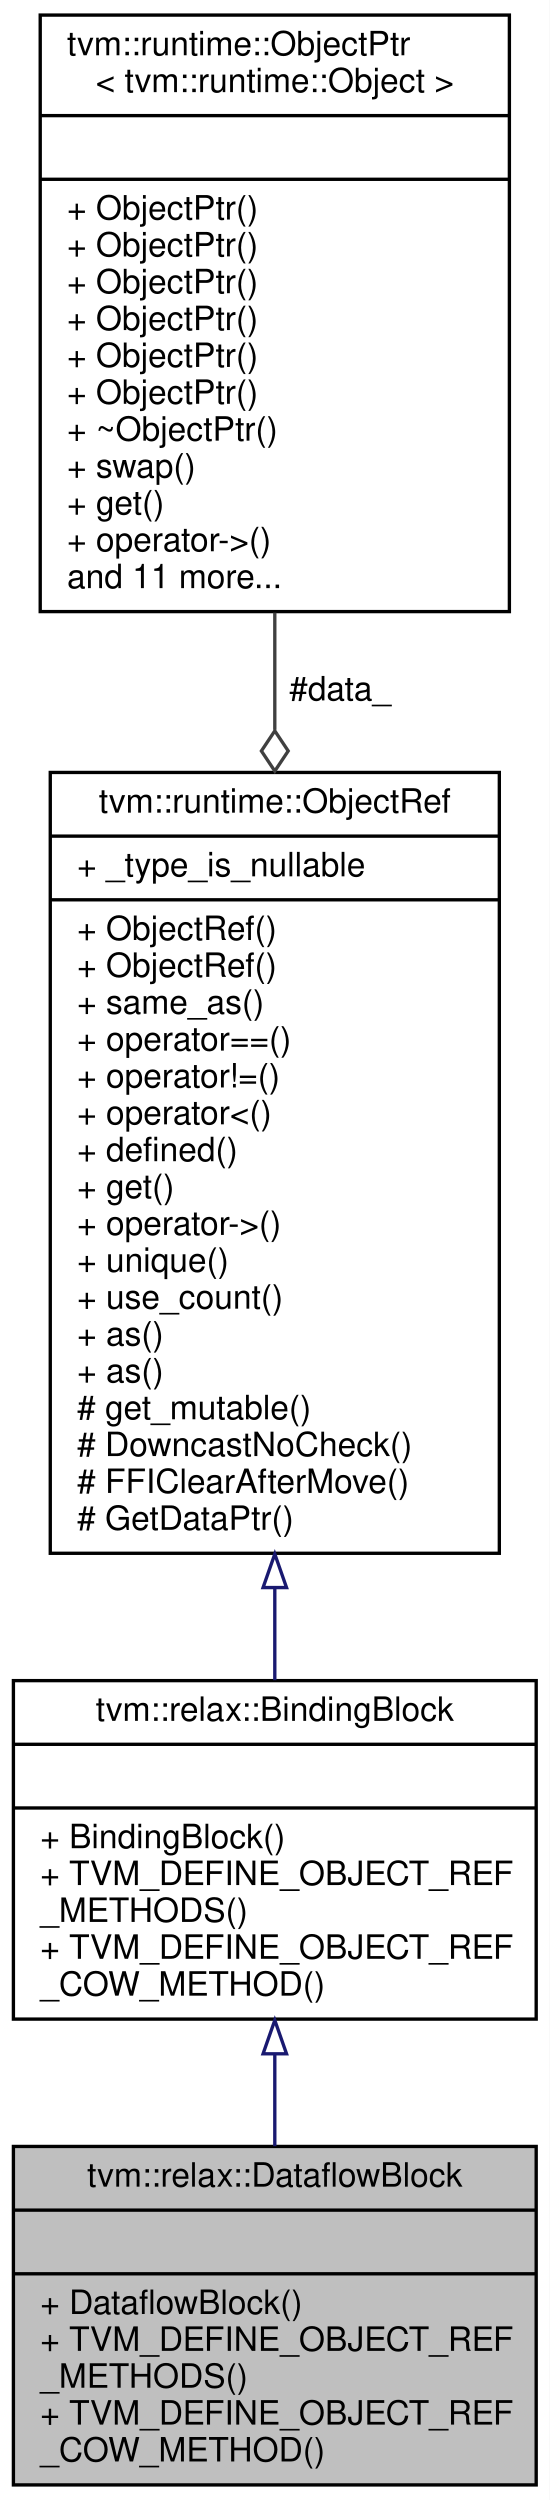
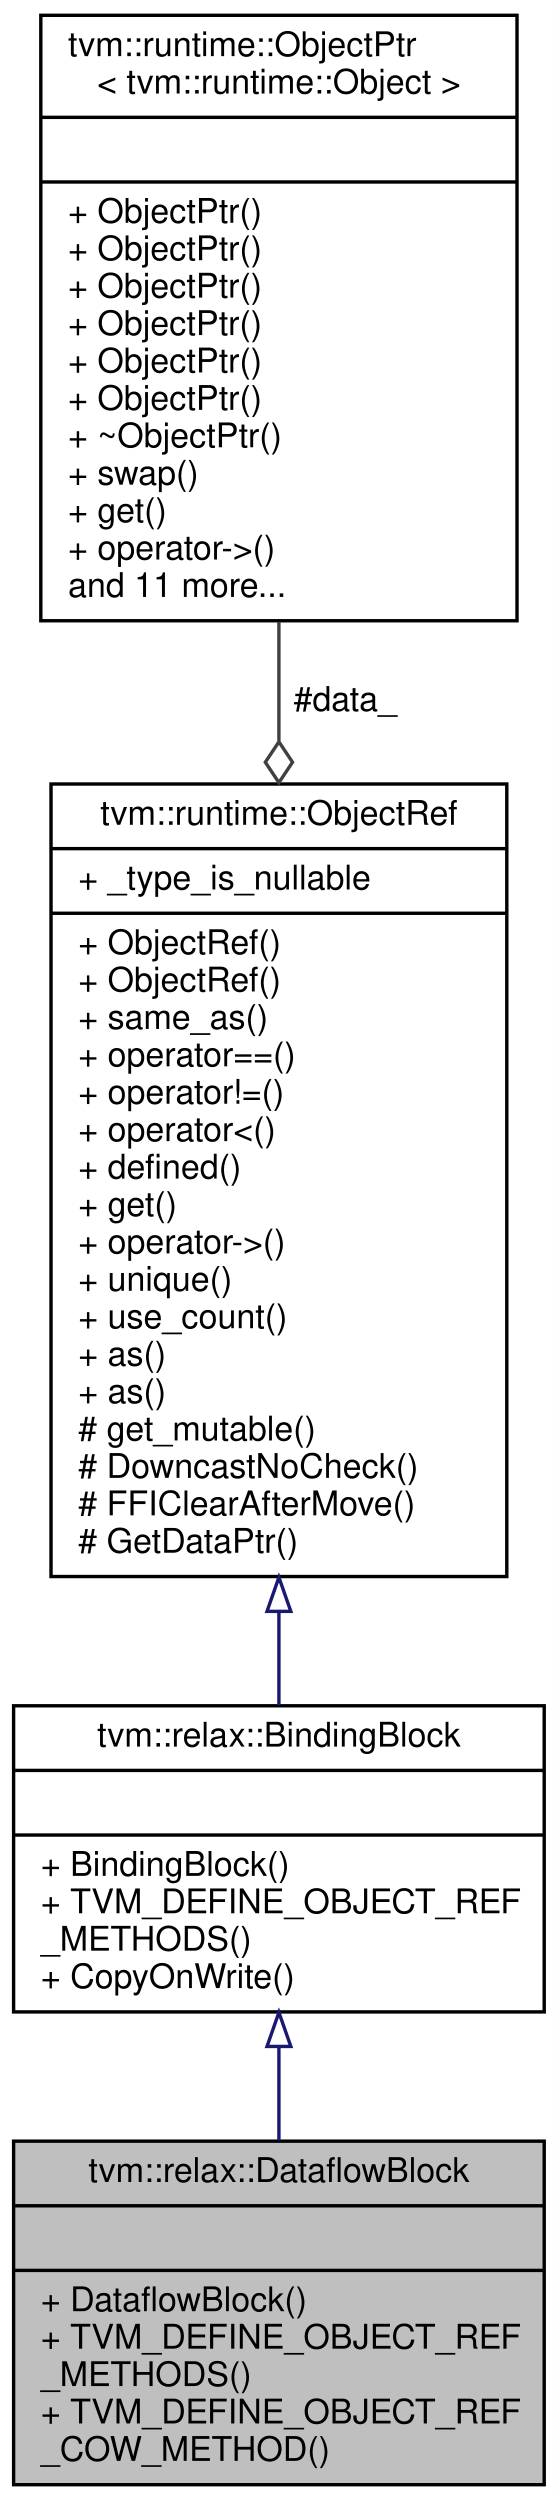
- <svg xmlns="http://www.w3.org/2000/svg" xmlns:xlink="http://www.w3.org/1999/xlink" width="164pt" height="746pt" viewBox="0.00 0.00 164.00 746.00">
-   <g id="graph0" class="graph" transform="scale(1 1) rotate(0) translate(4 742)">
-     <polygon fill="white" stroke="transparent" points="-4,4 -4,-742 160,-742 160,4 -4,4" />
+ <svg xmlns="http://www.w3.org/2000/svg" xmlns:xlink="http://www.w3.org/1999/xlink" width="164pt" height="735pt" viewBox="0.00 0.00 164.00 735.00">
+   <g id="graph0" class="graph" transform="scale(1 1) rotate(0) translate(4 731)">
+     <polygon fill="white" stroke="transparent" points="-4,4 -4,-731 160,-731 160,4 -4,4" />
    <g id="node1" class="node">
      <g id="a_node1">
        <a xlink:title=" ">
          <polygon fill="#bfbfbf" stroke="black" points="0,-0.5 0,-101.5 156,-101.5 156,-0.5 0,-0.5" />
          <text text-anchor="middle" x="78" y="-89.5" font-family="Helvetica,sans-Serif" font-size="10.00">tvm::relax::DataflowBlock</text>
          <polyline fill="none" stroke="black" points="0,-82.5 156,-82.5 " />
          <text text-anchor="middle" x="78" y="-70.5" font-family="Helvetica,sans-Serif" font-size="10.00"> </text>
          <polyline fill="none" stroke="black" points="0,-63.5 156,-63.5 " />
          <text text-anchor="start" x="8" y="-51.5" font-family="Helvetica,sans-Serif" font-size="10.00">+ DataflowBlock()</text>
          <text text-anchor="start" x="8" y="-40.5" font-family="Helvetica,sans-Serif" font-size="10.00">+ TVM_DEFINE_OBJECT_REF</text>
          <text text-anchor="start" x="8" y="-29.5" font-family="Helvetica,sans-Serif" font-size="10.00">_METHODS()</text>
          <text text-anchor="start" x="8" y="-18.5" font-family="Helvetica,sans-Serif" font-size="10.00">+ TVM_DEFINE_OBJECT_REF</text>
          <text text-anchor="start" x="8" y="-7.5" font-family="Helvetica,sans-Serif" font-size="10.00">_COW_METHOD()</text>
        </a>
      </g>
    </g>
    <g id="node2" class="node">
      <g id="a_node2">
        <a xlink:href="classtvm_1_1relax_1_1BindingBlock.html" target="_top" xlink:title=" ">
-           <polygon fill="white" stroke="black" points="0,-139.5 0,-240.5 156,-240.5 156,-139.5 0,-139.5" />
-           <text text-anchor="middle" x="78" y="-228.5" font-family="Helvetica,sans-Serif" font-size="10.00">tvm::relax::BindingBlock</text>
-           <polyline fill="none" stroke="black" points="0,-221.5 156,-221.5 " />
-           <text text-anchor="middle" x="78" y="-209.5" font-family="Helvetica,sans-Serif" font-size="10.00"> </text>
-           <polyline fill="none" stroke="black" points="0,-202.5 156,-202.5 " />
-           <text text-anchor="start" x="8" y="-190.5" font-family="Helvetica,sans-Serif" font-size="10.00">+ BindingBlock()</text>
-           <text text-anchor="start" x="8" y="-179.5" font-family="Helvetica,sans-Serif" font-size="10.00">+ TVM_DEFINE_OBJECT_REF</text>
-           <text text-anchor="start" x="8" y="-168.5" font-family="Helvetica,sans-Serif" font-size="10.00">_METHODS()</text>
-           <text text-anchor="start" x="8" y="-157.5" font-family="Helvetica,sans-Serif" font-size="10.00">+ TVM_DEFINE_OBJECT_REF</text>
-           <text text-anchor="start" x="8" y="-146.5" font-family="Helvetica,sans-Serif" font-size="10.00">_COW_METHOD()</text>
+           <polygon fill="white" stroke="black" points="0,-139.5 0,-229.5 156,-229.5 156,-139.5 0,-139.5" />
+           <text text-anchor="middle" x="78" y="-217.5" font-family="Helvetica,sans-Serif" font-size="10.00">tvm::relax::BindingBlock</text>
+           <polyline fill="none" stroke="black" points="0,-210.5 156,-210.5 " />
+           <text text-anchor="middle" x="78" y="-198.5" font-family="Helvetica,sans-Serif" font-size="10.00"> </text>
+           <polyline fill="none" stroke="black" points="0,-191.5 156,-191.5 " />
+           <text text-anchor="start" x="8" y="-179.5" font-family="Helvetica,sans-Serif" font-size="10.00">+ BindingBlock()</text>
+           <text text-anchor="start" x="8" y="-168.5" font-family="Helvetica,sans-Serif" font-size="10.00">+ TVM_DEFINE_OBJECT_REF</text>
+           <text text-anchor="start" x="8" y="-157.5" font-family="Helvetica,sans-Serif" font-size="10.00">_METHODS()</text>
+           <text text-anchor="start" x="8" y="-146.5" font-family="Helvetica,sans-Serif" font-size="10.00">+ CopyOnWrite()</text>
        </a>
      </g>
    </g>
    <g id="edge1" class="edge">
-       <path fill="none" stroke="midnightblue" d="M78,-128.95C78,-119.81 78,-110.47 78,-101.58" />
-       <polygon fill="none" stroke="midnightblue" points="74.5,-129.15 78,-139.15 81.5,-129.15 74.5,-129.15" />
+       <path fill="none" stroke="midnightblue" d="M78,-129.22C78,-120.11 78,-110.69 78,-101.7" />
+       <polygon fill="none" stroke="midnightblue" points="74.5,-129.35 78,-139.35 81.5,-129.35 74.5,-129.35" />
    </g>
    <g id="node3" class="node">
      <g id="a_node3">
        <a xlink:href="classtvm_1_1runtime_1_1ObjectRef.html" target="_top" xlink:title="Base class of all object reference.">
-           <polygon fill="white" stroke="black" points="11,-278.5 11,-511.5 145,-511.5 145,-278.5 11,-278.5" />
-           <text text-anchor="middle" x="78" y="-499.5" font-family="Helvetica,sans-Serif" font-size="10.00">tvm::runtime::ObjectRef</text>
-           <polyline fill="none" stroke="black" points="11,-492.5 145,-492.5 " />
-           <text text-anchor="start" x="19" y="-480.5" font-family="Helvetica,sans-Serif" font-size="10.00">+ _type_is_nullable</text>
-           <polyline fill="none" stroke="black" points="11,-473.5 145,-473.5 " />
-           <text text-anchor="start" x="19" y="-461.5" font-family="Helvetica,sans-Serif" font-size="10.00">+ ObjectRef()</text>
+           <polygon fill="white" stroke="black" points="11,-267.5 11,-500.5 145,-500.5 145,-267.5 11,-267.5" />
+           <text text-anchor="middle" x="78" y="-488.5" font-family="Helvetica,sans-Serif" font-size="10.00">tvm::runtime::ObjectRef</text>
+           <polyline fill="none" stroke="black" points="11,-481.5 145,-481.5 " />
+           <text text-anchor="start" x="19" y="-469.5" font-family="Helvetica,sans-Serif" font-size="10.00">+ _type_is_nullable</text>
+           <polyline fill="none" stroke="black" points="11,-462.5 145,-462.5 " />
          <text text-anchor="start" x="19" y="-450.5" font-family="Helvetica,sans-Serif" font-size="10.00">+ ObjectRef()</text>
-           <text text-anchor="start" x="19" y="-439.5" font-family="Helvetica,sans-Serif" font-size="10.00">+ same_as()</text>
-           <text text-anchor="start" x="19" y="-428.5" font-family="Helvetica,sans-Serif" font-size="10.00">+ operator==()</text>
-           <text text-anchor="start" x="19" y="-417.5" font-family="Helvetica,sans-Serif" font-size="10.00">+ operator!=()</text>
-           <text text-anchor="start" x="19" y="-406.5" font-family="Helvetica,sans-Serif" font-size="10.00">+ operator&lt;()</text>
-           <text text-anchor="start" x="19" y="-395.5" font-family="Helvetica,sans-Serif" font-size="10.00">+ defined()</text>
-           <text text-anchor="start" x="19" y="-384.5" font-family="Helvetica,sans-Serif" font-size="10.00">+ get()</text>
-           <text text-anchor="start" x="19" y="-373.5" font-family="Helvetica,sans-Serif" font-size="10.00">+ operator-&gt;()</text>
-           <text text-anchor="start" x="19" y="-362.5" font-family="Helvetica,sans-Serif" font-size="10.00">+ unique()</text>
-           <text text-anchor="start" x="19" y="-351.5" font-family="Helvetica,sans-Serif" font-size="10.00">+ use_count()</text>
-           <text text-anchor="start" x="19" y="-340.5" font-family="Helvetica,sans-Serif" font-size="10.00">+ as()</text>
+           <text text-anchor="start" x="19" y="-439.5" font-family="Helvetica,sans-Serif" font-size="10.00">+ ObjectRef()</text>
+           <text text-anchor="start" x="19" y="-428.5" font-family="Helvetica,sans-Serif" font-size="10.00">+ same_as()</text>
+           <text text-anchor="start" x="19" y="-417.5" font-family="Helvetica,sans-Serif" font-size="10.00">+ operator==()</text>
+           <text text-anchor="start" x="19" y="-406.5" font-family="Helvetica,sans-Serif" font-size="10.00">+ operator!=()</text>
+           <text text-anchor="start" x="19" y="-395.5" font-family="Helvetica,sans-Serif" font-size="10.00">+ operator&lt;()</text>
+           <text text-anchor="start" x="19" y="-384.5" font-family="Helvetica,sans-Serif" font-size="10.00">+ defined()</text>
+           <text text-anchor="start" x="19" y="-373.5" font-family="Helvetica,sans-Serif" font-size="10.00">+ get()</text>
+           <text text-anchor="start" x="19" y="-362.5" font-family="Helvetica,sans-Serif" font-size="10.00">+ operator-&gt;()</text>
+           <text text-anchor="start" x="19" y="-351.5" font-family="Helvetica,sans-Serif" font-size="10.00">+ unique()</text>
+           <text text-anchor="start" x="19" y="-340.5" font-family="Helvetica,sans-Serif" font-size="10.00">+ use_count()</text>
          <text text-anchor="start" x="19" y="-329.5" font-family="Helvetica,sans-Serif" font-size="10.00">+ as()</text>
-           <text text-anchor="start" x="19" y="-318.5" font-family="Helvetica,sans-Serif" font-size="10.00"># get_mutable()</text>
-           <text text-anchor="start" x="19" y="-307.5" font-family="Helvetica,sans-Serif" font-size="10.00"># DowncastNoCheck()</text>
-           <text text-anchor="start" x="19" y="-296.5" font-family="Helvetica,sans-Serif" font-size="10.00"># FFIClearAfterMove()</text>
-           <text text-anchor="start" x="19" y="-285.5" font-family="Helvetica,sans-Serif" font-size="10.00"># GetDataPtr()</text>
+           <text text-anchor="start" x="19" y="-318.5" font-family="Helvetica,sans-Serif" font-size="10.00">+ as()</text>
+           <text text-anchor="start" x="19" y="-307.5" font-family="Helvetica,sans-Serif" font-size="10.00"># get_mutable()</text>
+           <text text-anchor="start" x="19" y="-296.5" font-family="Helvetica,sans-Serif" font-size="10.00"># DowncastNoCheck()</text>
+           <text text-anchor="start" x="19" y="-285.5" font-family="Helvetica,sans-Serif" font-size="10.00"># FFIClearAfterMove()</text>
+           <text text-anchor="start" x="19" y="-274.5" font-family="Helvetica,sans-Serif" font-size="10.00"># GetDataPtr()</text>
        </a>
      </g>
    </g>
    <g id="edge2" class="edge">
-       <path fill="none" stroke="midnightblue" d="M78,-268.16C78,-258.55 78,-249.25 78,-240.63" />
-       <polygon fill="none" stroke="midnightblue" points="74.5,-268.27 78,-278.27 81.5,-268.27 74.5,-268.27" />
+       <path fill="none" stroke="midnightblue" d="M78,-257.07C78,-247.41 78,-238.12 78,-229.63" />
+       <polygon fill="none" stroke="midnightblue" points="74.5,-257.26 78,-267.26 81.5,-257.26 74.5,-257.26" />
    </g>
    <g id="node4" class="node">
      <g id="a_node4">
        <a xlink:href="classtvm_1_1runtime_1_1ObjectPtr.html" target="_top" xlink:title=" ">
-           <polygon fill="white" stroke="black" points="8,-559.5 8,-737.5 148,-737.5 148,-559.5 8,-559.5" />
-           <text text-anchor="start" x="16" y="-725.5" font-family="Helvetica,sans-Serif" font-size="10.00">tvm::runtime::ObjectPtr</text>
-           <text text-anchor="middle" x="78" y="-714.5" font-family="Helvetica,sans-Serif" font-size="10.00">&lt; tvm::runtime::Object &gt;</text>
-           <polyline fill="none" stroke="black" points="8,-707.5 148,-707.5 " />
-           <text text-anchor="middle" x="78" y="-695.5" font-family="Helvetica,sans-Serif" font-size="10.00"> </text>
-           <polyline fill="none" stroke="black" points="8,-688.5 148,-688.5 " />
-           <text text-anchor="start" x="16" y="-676.5" font-family="Helvetica,sans-Serif" font-size="10.00">+ ObjectPtr()</text>
+           <polygon fill="white" stroke="black" points="8,-548.5 8,-726.5 148,-726.5 148,-548.5 8,-548.5" />
+           <text text-anchor="start" x="16" y="-714.5" font-family="Helvetica,sans-Serif" font-size="10.00">tvm::runtime::ObjectPtr</text>
+           <text text-anchor="middle" x="78" y="-703.5" font-family="Helvetica,sans-Serif" font-size="10.00">&lt; tvm::runtime::Object &gt;</text>
+           <polyline fill="none" stroke="black" points="8,-696.5 148,-696.5 " />
+           <text text-anchor="middle" x="78" y="-684.5" font-family="Helvetica,sans-Serif" font-size="10.00"> </text>
+           <polyline fill="none" stroke="black" points="8,-677.5 148,-677.5 " />
          <text text-anchor="start" x="16" y="-665.5" font-family="Helvetica,sans-Serif" font-size="10.00">+ ObjectPtr()</text>
          <text text-anchor="start" x="16" y="-654.5" font-family="Helvetica,sans-Serif" font-size="10.00">+ ObjectPtr()</text>
          <text text-anchor="start" x="16" y="-643.5" font-family="Helvetica,sans-Serif" font-size="10.00">+ ObjectPtr()</text>
          <text text-anchor="start" x="16" y="-632.5" font-family="Helvetica,sans-Serif" font-size="10.00">+ ObjectPtr()</text>
          <text text-anchor="start" x="16" y="-621.5" font-family="Helvetica,sans-Serif" font-size="10.00">+ ObjectPtr()</text>
-           <text text-anchor="start" x="16" y="-610.5" font-family="Helvetica,sans-Serif" font-size="10.00">+ ~ObjectPtr()</text>
-           <text text-anchor="start" x="16" y="-599.5" font-family="Helvetica,sans-Serif" font-size="10.00">+ swap()</text>
-           <text text-anchor="start" x="16" y="-588.5" font-family="Helvetica,sans-Serif" font-size="10.00">+ get()</text>
-           <text text-anchor="start" x="16" y="-577.5" font-family="Helvetica,sans-Serif" font-size="10.00">+ operator-&gt;()</text>
-           <text text-anchor="start" x="16" y="-566.5" font-family="Helvetica,sans-Serif" font-size="10.00">and 11 more...</text>
+           <text text-anchor="start" x="16" y="-610.5" font-family="Helvetica,sans-Serif" font-size="10.00">+ ObjectPtr()</text>
+           <text text-anchor="start" x="16" y="-599.5" font-family="Helvetica,sans-Serif" font-size="10.00">+ ~ObjectPtr()</text>
+           <text text-anchor="start" x="16" y="-588.5" font-family="Helvetica,sans-Serif" font-size="10.00">+ swap()</text>
+           <text text-anchor="start" x="16" y="-577.5" font-family="Helvetica,sans-Serif" font-size="10.00">+ get()</text>
+           <text text-anchor="start" x="16" y="-566.5" font-family="Helvetica,sans-Serif" font-size="10.00">+ operator-&gt;()</text>
+           <text text-anchor="start" x="16" y="-555.5" font-family="Helvetica,sans-Serif" font-size="10.00">and 11 more...</text>
        </a>
      </g>
    </g>
    <g id="edge3" class="edge">
-       <path fill="none" stroke="#404040" d="M78,-559.18C78,-547.84 78,-536.05 78,-524.23" />
-       <polygon fill="none" stroke="#404040" points="78,-523.91 74,-517.91 78,-511.91 82,-517.91 78,-523.91" />
-       <text text-anchor="middle" x="97.5" y="-533" font-family="Helvetica,sans-Serif" font-size="10.00"> #data_</text>
+       <path fill="none" stroke="#404040" d="M78,-548.18C78,-536.84 78,-525.05 78,-513.23" />
+       <polygon fill="none" stroke="#404040" points="78,-512.91 74,-506.91 78,-500.91 82,-506.91 78,-512.91" />
+       <text text-anchor="middle" x="97.5" y="-522" font-family="Helvetica,sans-Serif" font-size="10.00"> #data_</text>
    </g>
  </g>
</svg>
